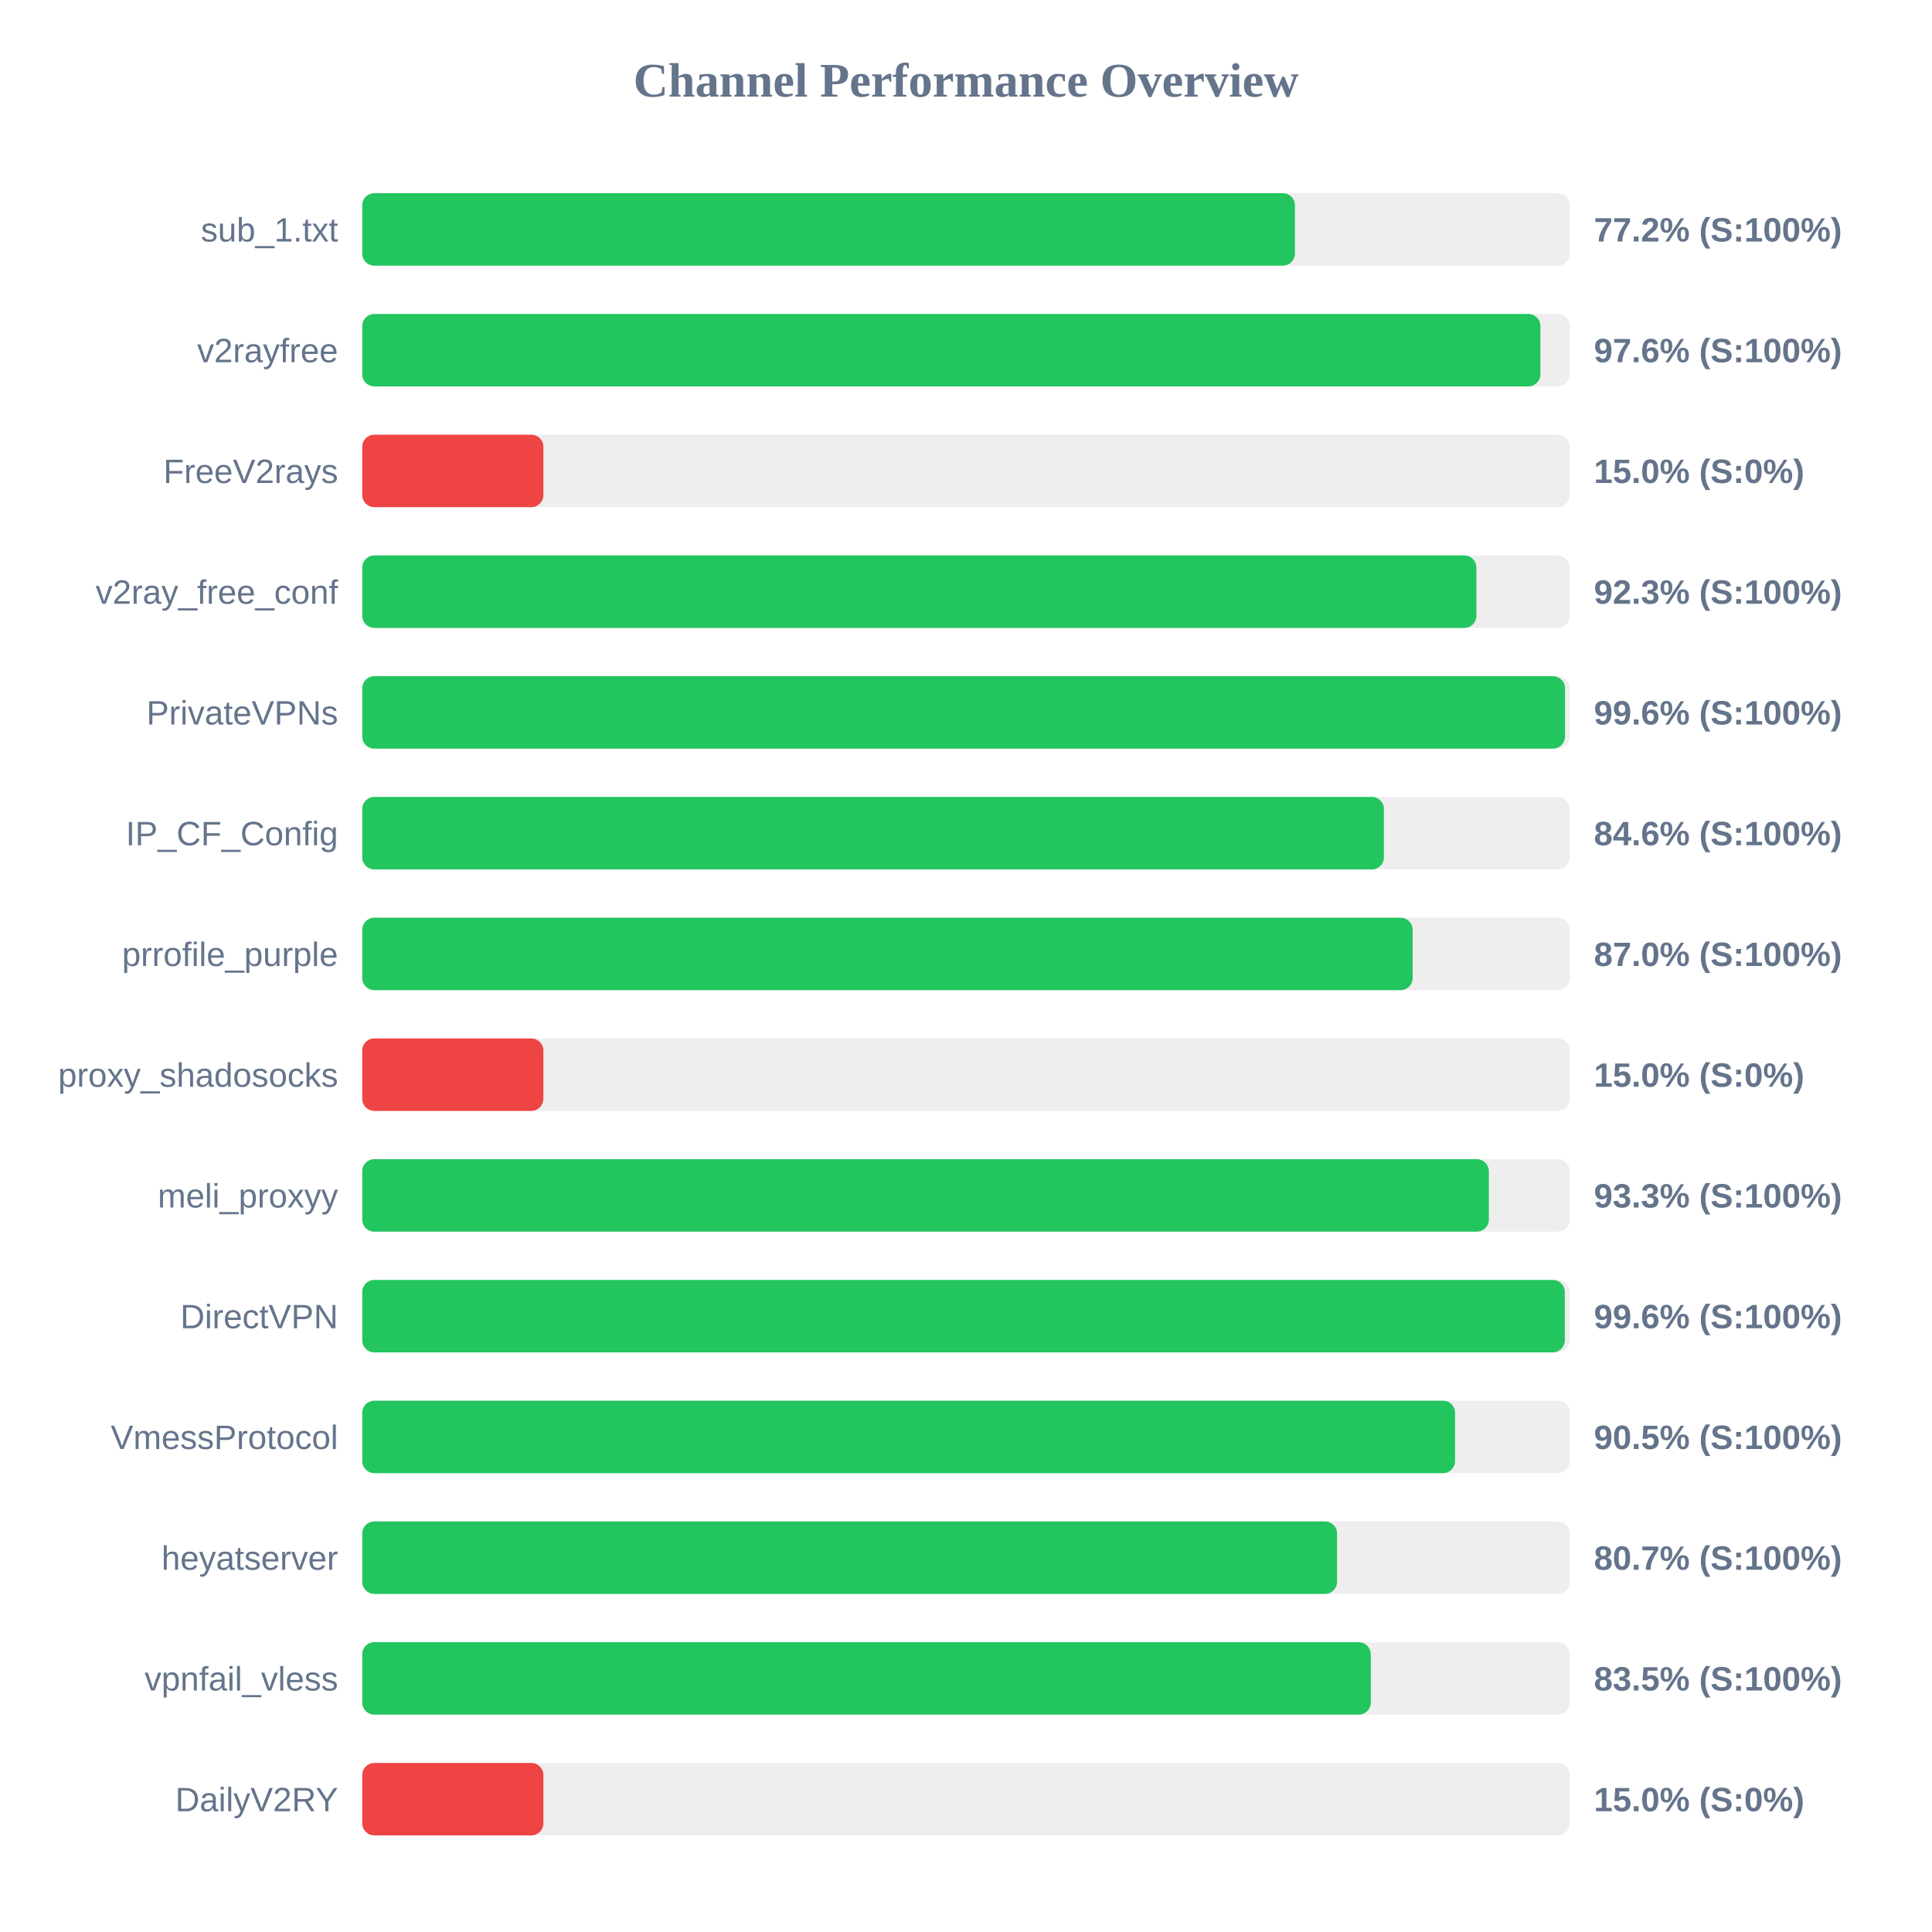
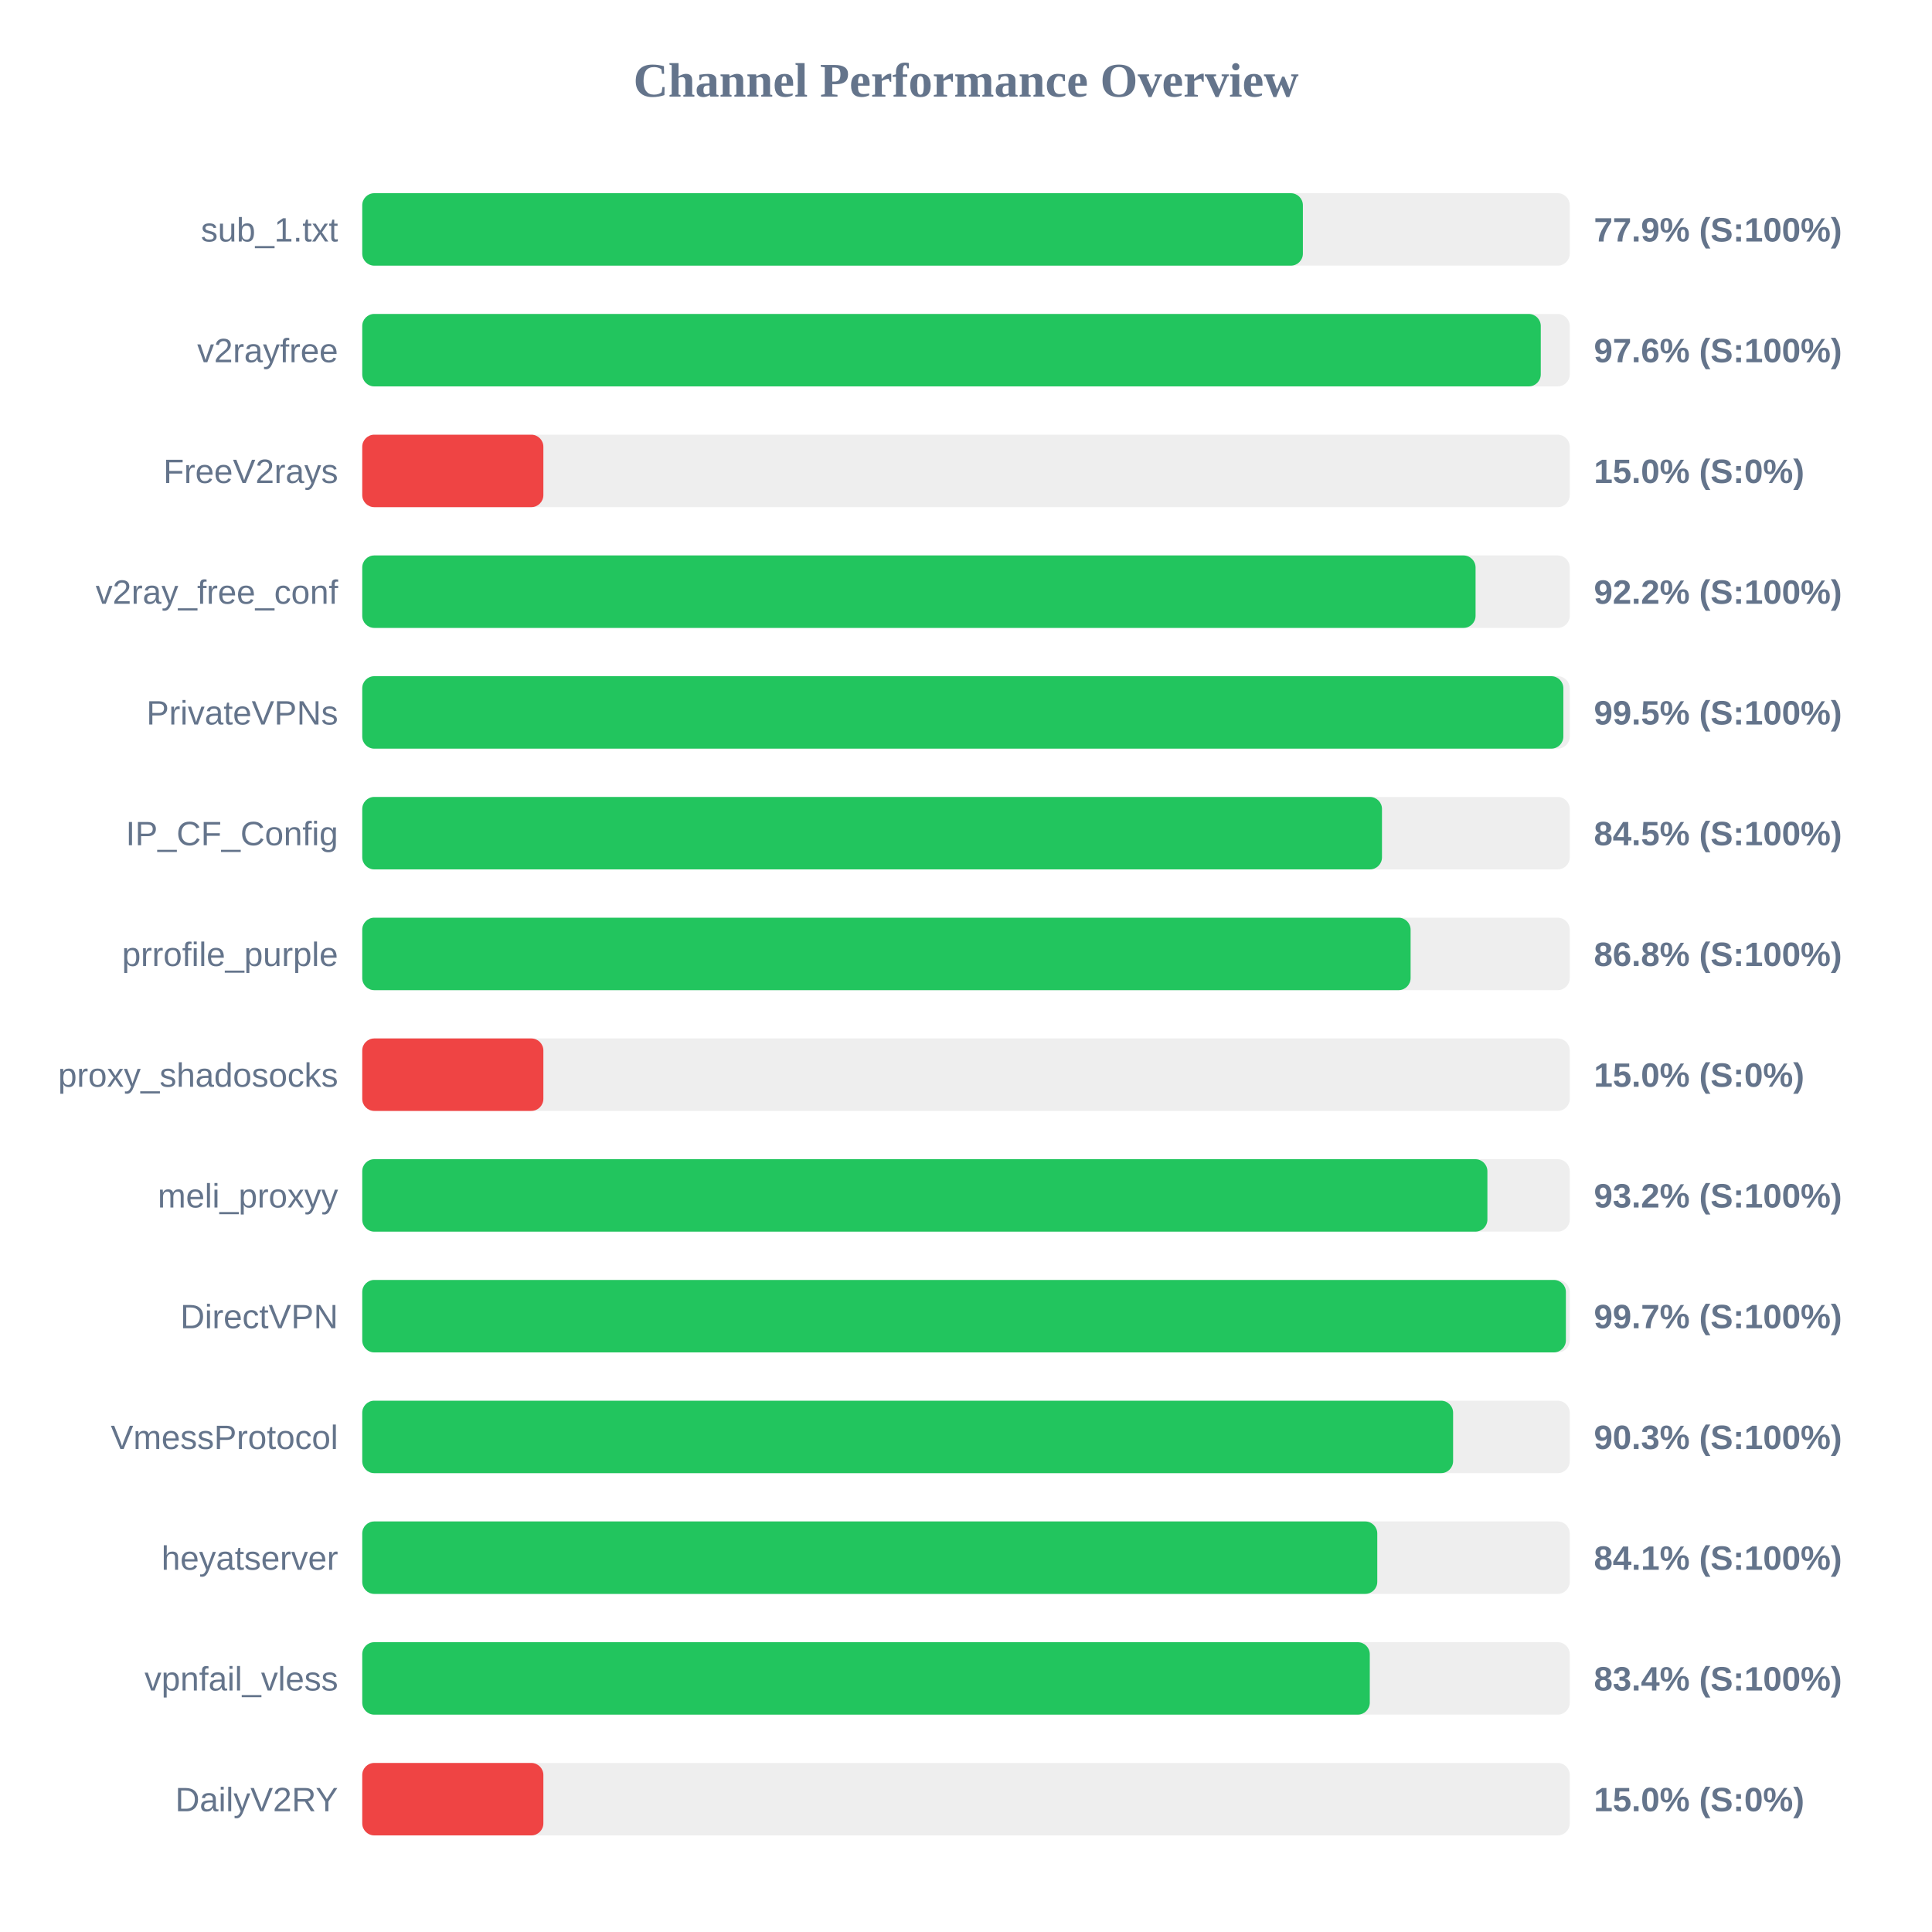
<svg xmlns="http://www.w3.org/2000/svg" width="800" height="800" version="1.1">
  <style>
        .row { font: 14px Arial; fill: #64748b; }
        .score { font: bold 14px Arial; fill: #64748b; }
    </style>
  <text x="400" y="40" text-anchor="middle" font-size="20px" font-weight="bold" fill="#64748b">Channel Performance Overview</text>
  <rect x="150" y="80" width="500" height="30" fill="#eee" rx="5" />
-   <rect x="150" y="80" width="386.2" height="30" fill="#22c55e" rx="5" />
+   <rect x="150" y="80" width="389.5" height="30" fill="#22c55e" rx="5" />
  <text x="140" y="100" text-anchor="end" class="row">sub_1.txt</text>
-   <text x="660" y="100" text-anchor="start" class="score">77.2% (S:100%)</text>
+   <text x="660" y="100" text-anchor="start" class="score">77.9% (S:100%)</text>
  <rect x="150" y="130" width="500" height="30" fill="#eee" rx="5" />
-   <rect x="150" y="130" width="487.85" height="30" fill="#22c55e" rx="5" />
+   <rect x="150" y="130" width="488.0" height="30" fill="#22c55e" rx="5" />
  <text x="140" y="150" text-anchor="end" class="row">v2rayfree</text>
  <text x="660" y="150" text-anchor="start" class="score">97.6% (S:100%)</text>
  <rect x="150" y="180" width="500" height="30" fill="#eee" rx="5" />
  <rect x="150" y="180" width="75.0" height="30" fill="#ef4444" rx="5" />
  <text x="140" y="200" text-anchor="end" class="row">FreeV2rays</text>
  <text x="660" y="200" text-anchor="start" class="score">15.0% (S:0%)</text>
  <rect x="150" y="230" width="500" height="30" fill="#eee" rx="5" />
-   <rect x="150" y="230" width="461.35" height="30" fill="#22c55e" rx="5" />
+   <rect x="150" y="230" width="461.0" height="30" fill="#22c55e" rx="5" />
  <text x="140" y="250" text-anchor="end" class="row">v2ray_free_conf</text>
-   <text x="660" y="250" text-anchor="start" class="score">92.3% (S:100%)</text>
+   <text x="660" y="250" text-anchor="start" class="score">92.2% (S:100%)</text>
  <rect x="150" y="280" width="500" height="30" fill="#eee" rx="5" />
-   <rect x="150" y="280" width="498.05" height="30" fill="#22c55e" rx="5" />
+   <rect x="150" y="280" width="497.35" height="30" fill="#22c55e" rx="5" />
  <text x="140" y="300" text-anchor="end" class="row">PrivateVPNs</text>
-   <text x="660" y="300" text-anchor="start" class="score">99.6% (S:100%)</text>
+   <text x="660" y="300" text-anchor="start" class="score">99.5% (S:100%)</text>
  <rect x="150" y="330" width="500" height="30" fill="#eee" rx="5" />
-   <rect x="150" y="330" width="423.05" height="30" fill="#22c55e" rx="5" />
+   <rect x="150" y="330" width="422.25" height="30" fill="#22c55e" rx="5" />
  <text x="140" y="350" text-anchor="end" class="row">IP_CF_Config</text>
-   <text x="660" y="350" text-anchor="start" class="score">84.6% (S:100%)</text>
+   <text x="660" y="350" text-anchor="start" class="score">84.5% (S:100%)</text>
  <rect x="150" y="380" width="500" height="30" fill="#eee" rx="5" />
-   <rect x="150" y="380" width="434.95" height="30" fill="#22c55e" rx="5" />
+   <rect x="150" y="380" width="434.1" height="30" fill="#22c55e" rx="5" />
  <text x="140" y="400" text-anchor="end" class="row">prrofile_purple</text>
-   <text x="660" y="400" text-anchor="start" class="score">87.0% (S:100%)</text>
+   <text x="660" y="400" text-anchor="start" class="score">86.8% (S:100%)</text>
  <rect x="150" y="430" width="500" height="30" fill="#eee" rx="5" />
  <rect x="150" y="430" width="75.0" height="30" fill="#ef4444" rx="5" />
  <text x="140" y="450" text-anchor="end" class="row">proxy_shadosocks</text>
  <text x="660" y="450" text-anchor="start" class="score">15.0% (S:0%)</text>
  <rect x="150" y="480" width="500" height="30" fill="#eee" rx="5" />
-   <rect x="150" y="480" width="466.5" height="30" fill="#22c55e" rx="5" />
+   <rect x="150" y="480" width="465.9" height="30" fill="#22c55e" rx="5" />
  <text x="140" y="500" text-anchor="end" class="row">meli_proxyy</text>
-   <text x="660" y="500" text-anchor="start" class="score">93.3% (S:100%)</text>
+   <text x="660" y="500" text-anchor="start" class="score">93.2% (S:100%)</text>
  <rect x="150" y="530" width="500" height="30" fill="#eee" rx="5" />
-   <rect x="150" y="530" width="497.95" height="30" fill="#22c55e" rx="5" />
+   <rect x="150" y="530" width="498.4" height="30" fill="#22c55e" rx="5" />
  <text x="140" y="550" text-anchor="end" class="row">DirectVPN</text>
-   <text x="660" y="550" text-anchor="start" class="score">99.6% (S:100%)</text>
+   <text x="660" y="550" text-anchor="start" class="score">99.7% (S:100%)</text>
  <rect x="150" y="580" width="500" height="30" fill="#eee" rx="5" />
-   <rect x="150" y="580" width="452.5" height="30" fill="#22c55e" rx="5" />
+   <rect x="150" y="580" width="451.7" height="30" fill="#22c55e" rx="5" />
  <text x="140" y="600" text-anchor="end" class="row">VmessProtocol</text>
-   <text x="660" y="600" text-anchor="start" class="score">90.5% (S:100%)</text>
+   <text x="660" y="600" text-anchor="start" class="score">90.3% (S:100%)</text>
  <rect x="150" y="630" width="500" height="30" fill="#eee" rx="5" />
-   <rect x="150" y="630" width="403.65" height="30" fill="#22c55e" rx="5" />
+   <rect x="150" y="630" width="420.3" height="30" fill="#22c55e" rx="5" />
  <text x="140" y="650" text-anchor="end" class="row">heyatserver</text>
-   <text x="660" y="650" text-anchor="start" class="score">80.7% (S:100%)</text>
+   <text x="660" y="650" text-anchor="start" class="score">84.1% (S:100%)</text>
  <rect x="150" y="680" width="500" height="30" fill="#eee" rx="5" />
-   <rect x="150" y="680" width="417.6" height="30" fill="#22c55e" rx="5" />
+   <rect x="150" y="680" width="417.2" height="30" fill="#22c55e" rx="5" />
  <text x="140" y="700" text-anchor="end" class="row">vpnfail_vless</text>
-   <text x="660" y="700" text-anchor="start" class="score">83.5% (S:100%)</text>
+   <text x="660" y="700" text-anchor="start" class="score">83.4% (S:100%)</text>
  <rect x="150" y="730" width="500" height="30" fill="#eee" rx="5" />
  <rect x="150" y="730" width="75.0" height="30" fill="#ef4444" rx="5" />
  <text x="140" y="750" text-anchor="end" class="row">DailyV2RY</text>
  <text x="660" y="750" text-anchor="start" class="score">15.0% (S:0%)</text>
</svg>
